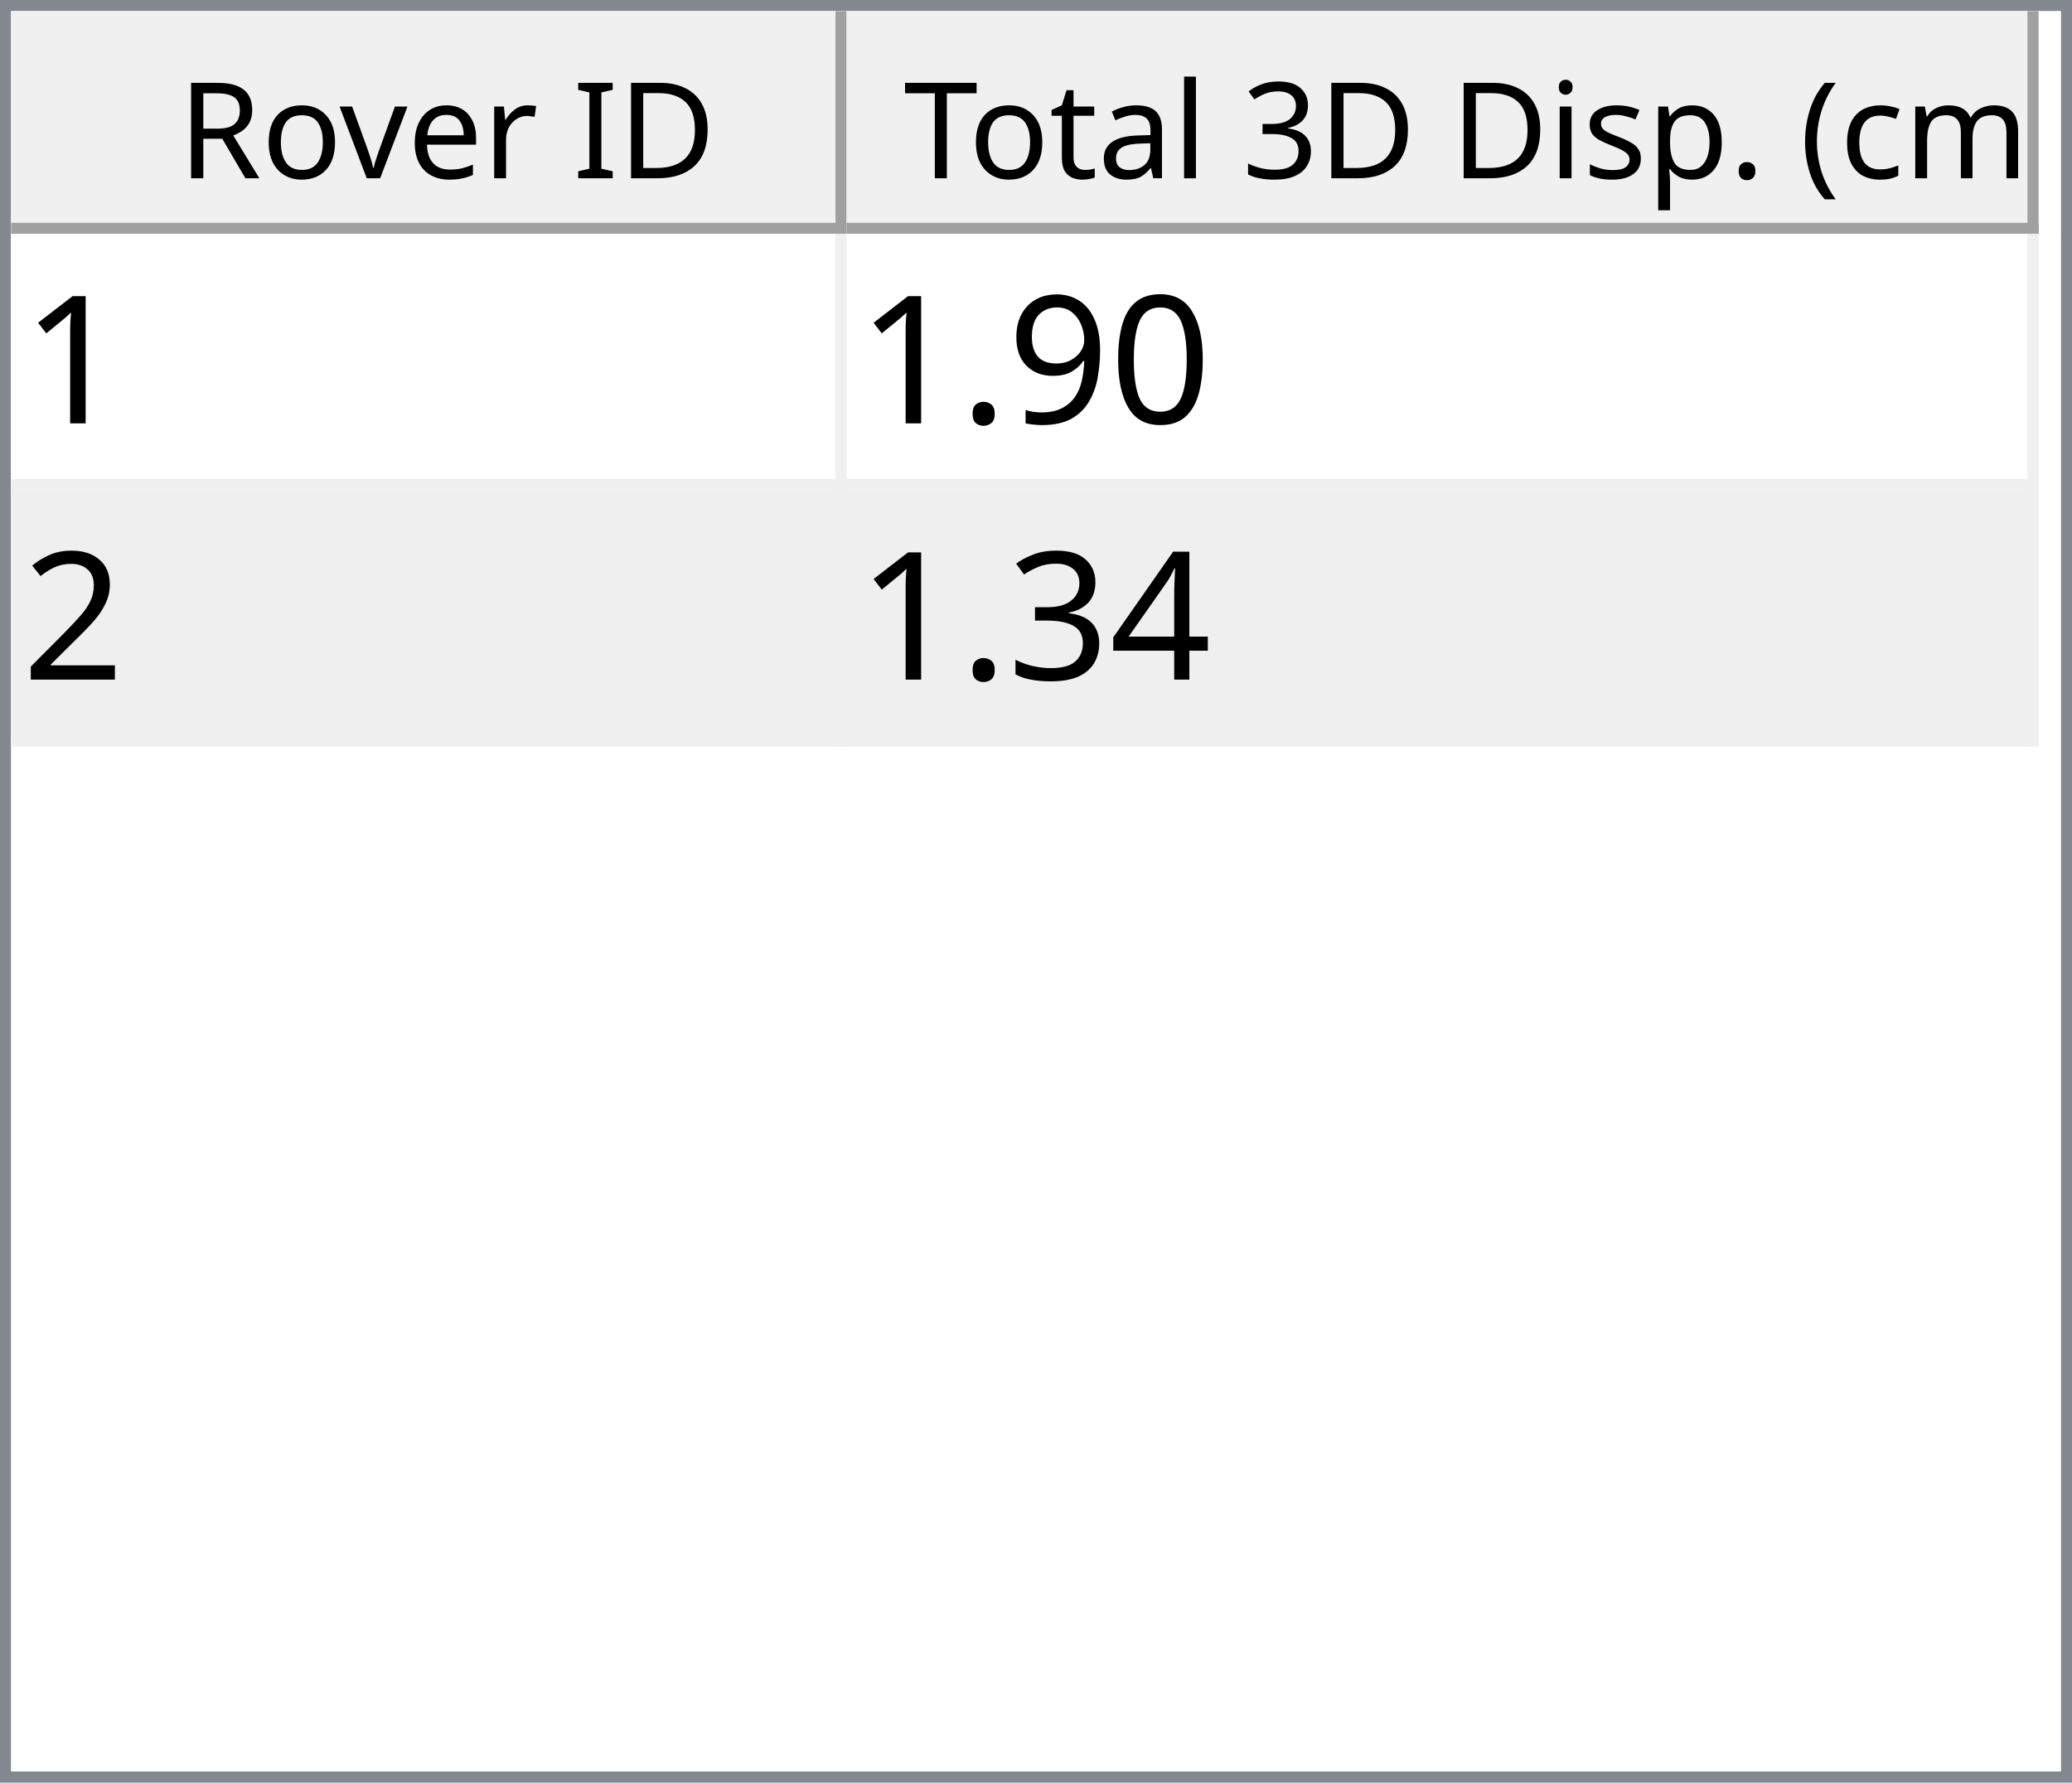
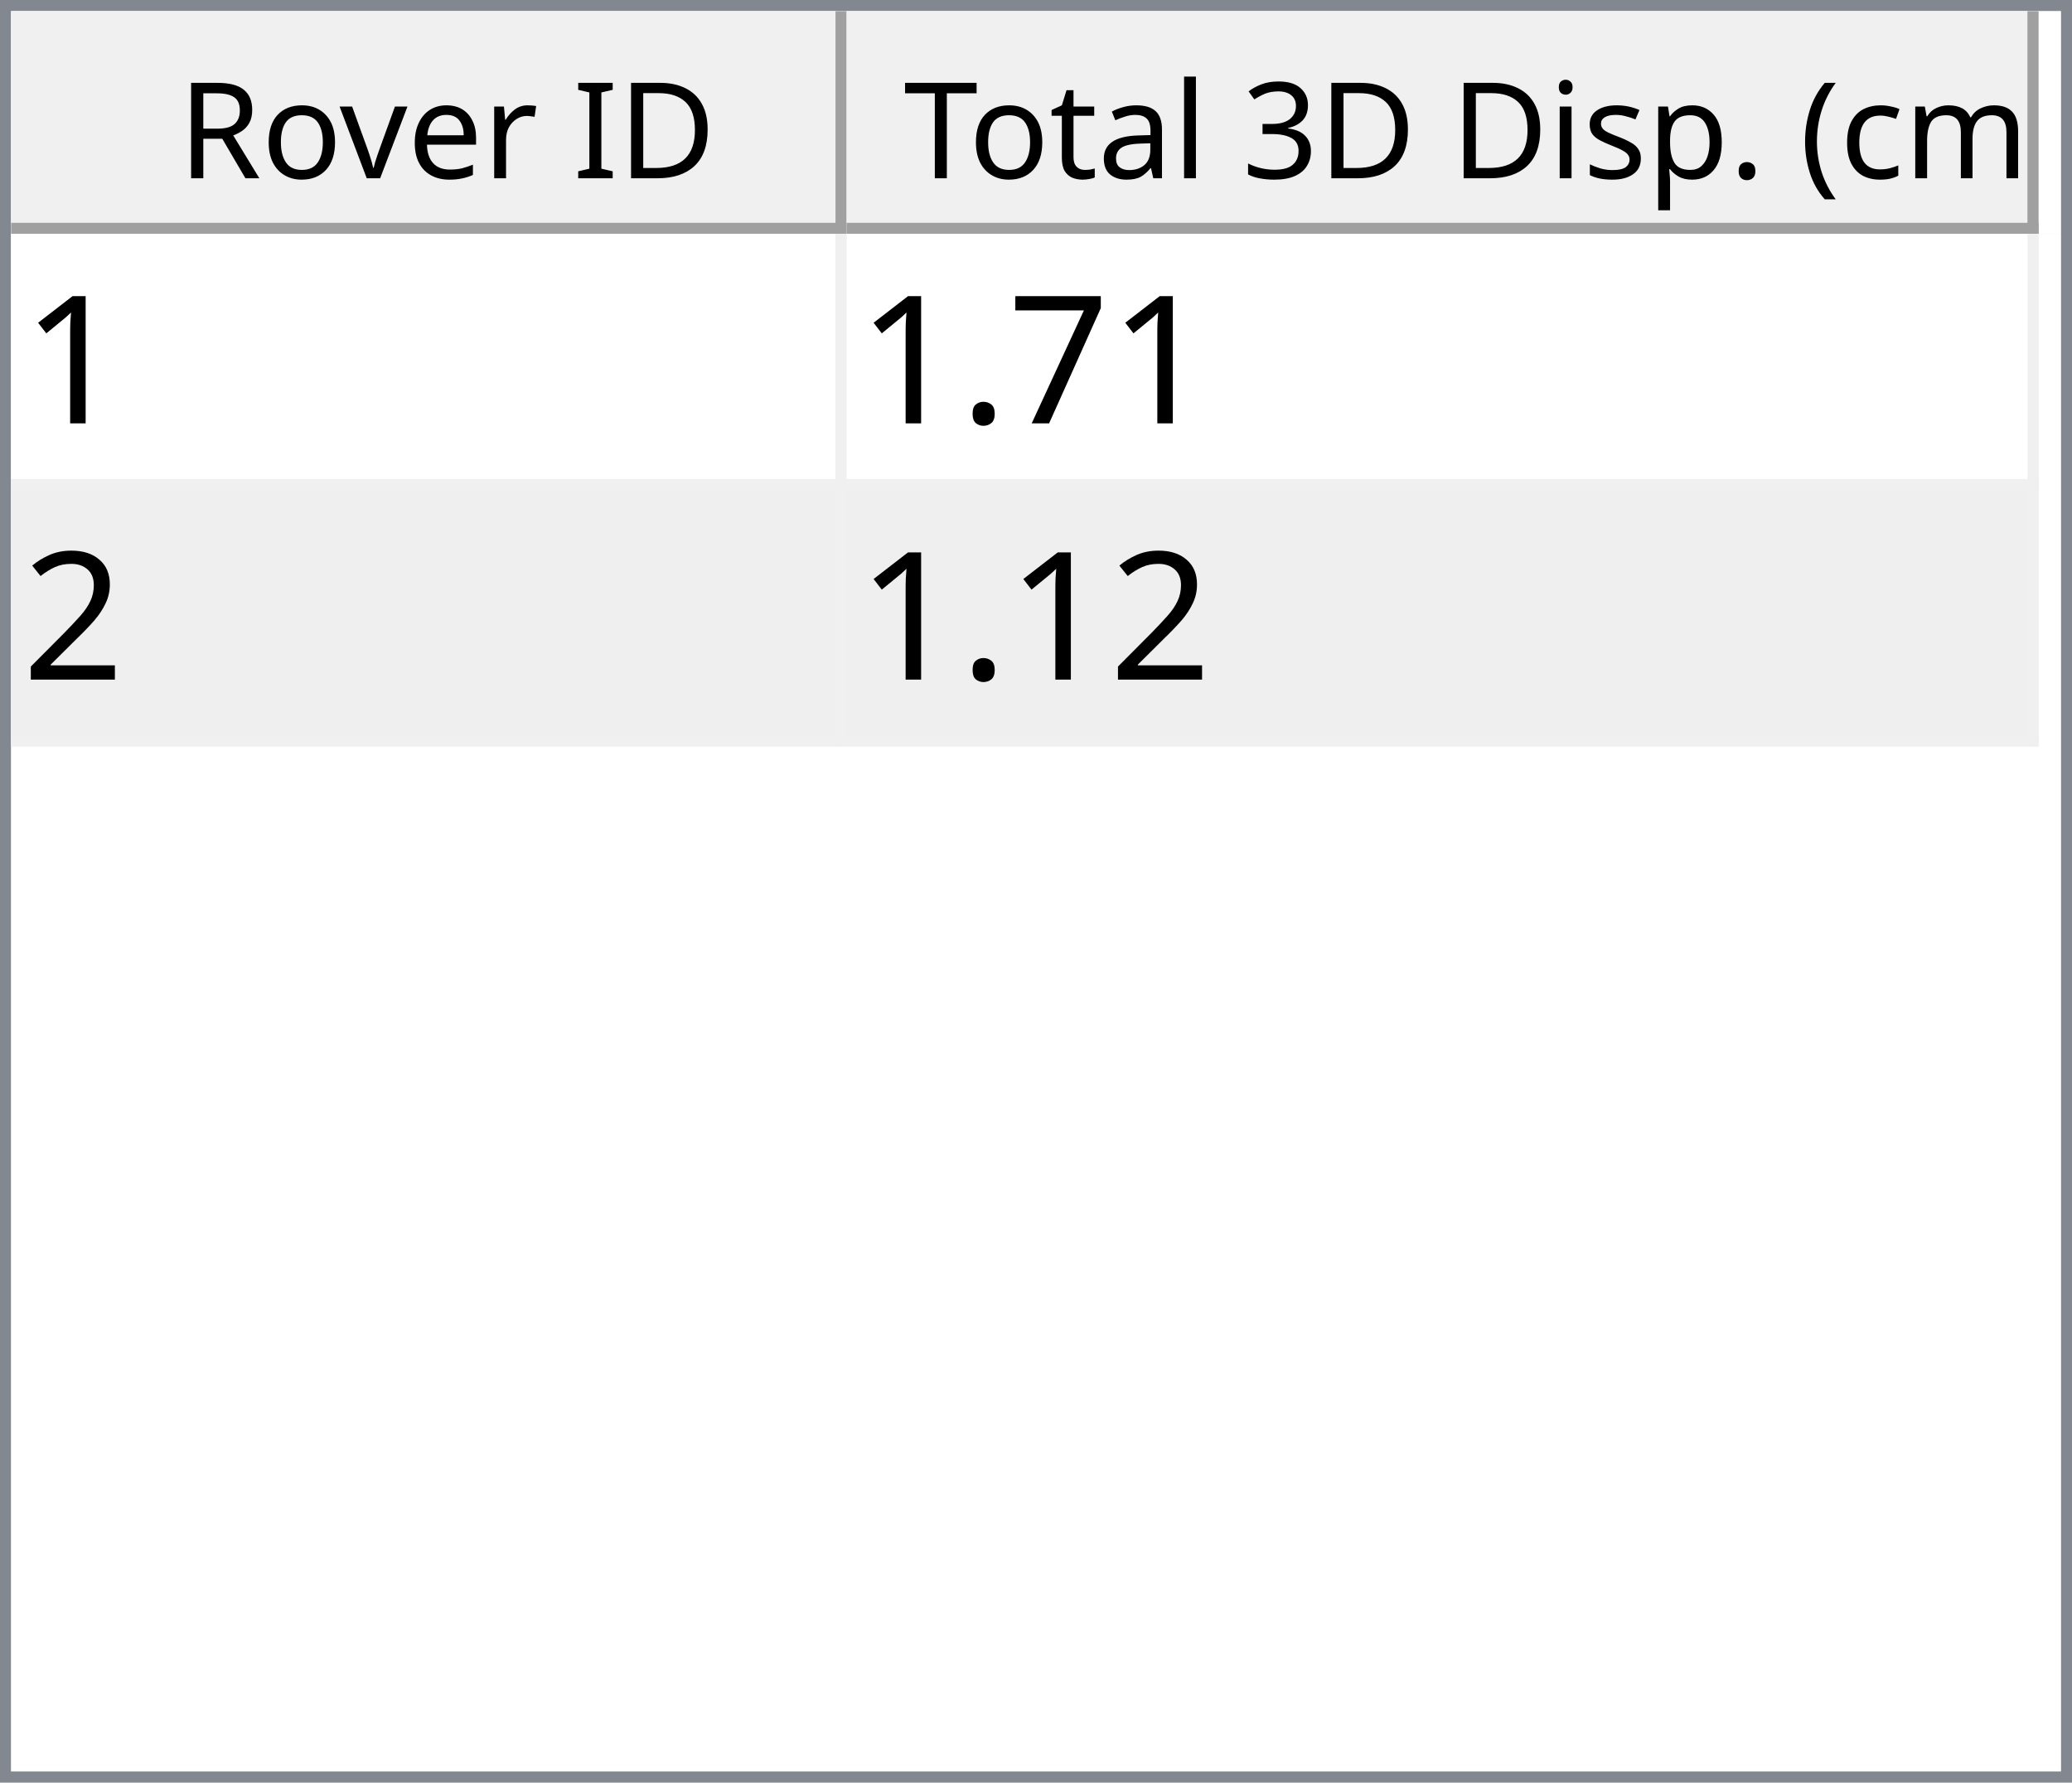
<svg xmlns="http://www.w3.org/2000/svg" style="fill-opacity:1; color-rendering:auto; color-interpolation:auto; text-rendering:auto; stroke:black; stroke-linecap:square; stroke-miterlimit:10; shape-rendering:auto; stroke-opacity:1; fill:black; stroke-dasharray:none; font-weight:normal; stroke-width:1; font-family:'Dialog'; font-style:normal; stroke-linejoin:miter; font-size:12px; stroke-dashoffset:0; image-rendering:auto;" width="186" height="160">
  <defs id="genericDefs" />
  <g>
    <defs id="defs1">
      <clipPath clipPathUnits="userSpaceOnUse" id="clipPath1">
        <path d="M0 0 L186 0 L186 160 L0 160 L0 0 Z" />
      </clipPath>
      <clipPath clipPathUnits="userSpaceOnUse" id="clipPath2">
        <path d="M0 0 L0 160 L186 160 L186 0 Z" />
      </clipPath>
      <clipPath clipPathUnits="userSpaceOnUse" id="clipPath3">
        <path d="M0 0 L0 20 L184 20 L184 0 Z" />
      </clipPath>
      <clipPath clipPathUnits="userSpaceOnUse" id="clipPath4">
        <path d="M0 0 L0 20 L75 20 L75 0 Z" />
      </clipPath>
      <clipPath clipPathUnits="userSpaceOnUse" id="clipPath5">
        <path d="M1 1 L1 19 L74 19 L74 1 Z" />
      </clipPath>
      <clipPath clipPathUnits="userSpaceOnUse" id="clipPath6">
        <path d="M0 0 L0 18 L73 18 L73 0 Z" />
      </clipPath>
      <clipPath clipPathUnits="userSpaceOnUse" id="clipPath7">
        <path d="M-0.5 -0.5 L-0.5 19.5 L74.5 19.5 L74.5 -0.5 Z" />
      </clipPath>
      <clipPath clipPathUnits="userSpaceOnUse" id="clipPath8">
        <path d="M0 0 L0 20 L107 20 L107 0 Z" />
      </clipPath>
      <clipPath clipPathUnits="userSpaceOnUse" id="clipPath9">
        <path d="M1 1 L1 19 L106 19 L106 1 Z" />
      </clipPath>
      <clipPath clipPathUnits="userSpaceOnUse" id="clipPath10">
        <path d="M0 0 L0 18 L105 18 L105 0 Z" />
      </clipPath>
      <clipPath clipPathUnits="userSpaceOnUse" id="clipPath11">
        <path d="M-0.5 -0.5 L-0.5 19.5 L106.5 19.5 L106.5 -0.5 Z" />
      </clipPath>
      <clipPath clipPathUnits="userSpaceOnUse" id="clipPath12">
        <path d="M0 0 L0 138 L184 138 L184 0 Z" />
      </clipPath>
      <clipPath clipPathUnits="userSpaceOnUse" id="clipPath13">
        <path d="M0 0 L0 46 L182 46 L182 0 Z" />
      </clipPath>
      <clipPath clipPathUnits="userSpaceOnUse" id="clipPath14">
        <path d="M-0.5 -0.5 L-0.5 45.5 L181.5 45.5 L181.5 -0.5 Z" />
      </clipPath>
      <clipPath clipPathUnits="userSpaceOnUse" id="clipPath15">
        <path d="M0 0 L0 22 L74 22 L74 0 Z" />
      </clipPath>
      <clipPath clipPathUnits="userSpaceOnUse" id="clipPath16">
        <path d="M0 0 L0 22 L106 22 L106 0 Z" />
      </clipPath>
      <font horiz-adv-x="64.551" id="font1">
        <font-face ascent="107.91" descent="25.098" units-per-em="100" style="font-style:normal; font-family:Segoe UI; font-weight:normal;" />
        <missing-glyph horiz-adv-x="64.551" d="M8.109 0 L8.109 68.266 L56.453 68.266 L56.453 0 L8.109 0 ZM15.328 7.234 L49.219 7.234 L49.219 61.031 L15.328 61.031 L15.328 7.234 Z" />
        <glyph unicode="D" horiz-adv-x="70.117" d="M9.188 0 L9.188 70.016 L28.516 70.016 Q65.531 70.016 65.531 35.891 Q65.531 19.672 55.25 9.836 Q44.969 0 27.734 0 L9.188 0 ZM17.391 62.594 L17.391 7.422 L27.828 7.422 Q41.609 7.422 49.273 14.797 Q56.938 22.172 56.938 35.688 Q56.938 62.594 28.328 62.594 L17.391 62.594 Z" />
        <glyph unicode="I" horiz-adv-x="26.611" d="M17.391 0 L9.188 0 L9.188 70.016 L17.391 70.016 L17.391 0 Z" />
        <glyph unicode=" " horiz-adv-x="27.393" d="" />
        <glyph unicode="r" horiz-adv-x="34.766" d="M34.188 41.891 Q32.078 43.5 28.125 43.5 Q23 43.5 19.555 38.672 Q16.109 33.844 16.109 25.484 L16.109 0 L8.109 0 L8.109 50 L16.109 50 L16.109 39.703 L16.312 39.703 Q18.016 44.969 21.531 47.922 Q25.047 50.875 29.391 50.875 Q32.516 50.875 34.188 50.203 L34.188 41.891 Z" />
        <glyph unicode="e" horiz-adv-x="52.295" d="M48.297 23 L12.984 23 Q13.188 14.656 17.484 10.109 Q21.781 5.562 29.297 5.562 Q37.75 5.562 44.828 11.141 L44.828 3.609 Q38.234 -1.172 27.391 -1.172 Q16.797 -1.172 10.742 5.641 Q4.688 12.453 4.688 24.812 Q4.688 36.469 11.305 43.82 Q17.922 51.172 27.734 51.172 Q37.547 51.172 42.922 44.828 Q48.297 38.484 48.297 27.203 L48.297 23 ZM40.094 29.781 Q40.047 36.719 36.75 40.578 Q33.453 44.438 27.594 44.438 Q21.922 44.438 17.969 40.383 Q14.016 36.328 13.094 29.781 L40.094 29.781 Z" />
        <glyph unicode="v" horiz-adv-x="47.9" d="M47.406 50 L27.484 0 L19.625 0 L0.688 50 L9.469 50 L22.172 13.672 Q23.578 9.672 23.922 6.688 L24.125 6.688 Q24.609 10.453 25.688 13.484 L38.969 50 L47.406 50 Z" />
        <glyph unicode="o" horiz-adv-x="58.594" d="M29 -1.172 Q17.922 -1.172 11.305 5.836 Q4.688 12.844 4.688 24.422 Q4.688 37.016 11.57 44.094 Q18.453 51.172 30.172 51.172 Q41.359 51.172 47.633 44.289 Q53.906 37.406 53.906 25.203 Q53.906 13.234 47.141 6.031 Q40.375 -1.172 29 -1.172 ZM29.594 44.438 Q21.875 44.438 17.383 39.188 Q12.891 33.938 12.891 24.703 Q12.891 15.828 17.43 10.695 Q21.969 5.562 29.594 5.562 Q37.359 5.562 41.531 10.594 Q45.703 15.625 45.703 24.906 Q45.703 34.281 41.531 39.359 Q37.359 44.438 29.594 44.438 Z" />
        <glyph unicode="R" horiz-adv-x="59.814" d="M59.375 0 L49.609 0 L37.891 19.625 Q36.281 22.359 34.766 24.289 Q33.25 26.219 31.664 27.438 Q30.078 28.656 28.25 29.219 Q26.422 29.781 24.125 29.781 L17.391 29.781 L17.391 0 L9.188 0 L9.188 70.016 L30.078 70.016 Q34.672 70.016 38.555 68.867 Q42.438 67.719 45.289 65.375 Q48.141 63.031 49.758 59.547 Q51.375 56.062 51.375 51.375 Q51.375 47.703 50.273 44.656 Q49.172 41.609 47.148 39.211 Q45.125 36.812 42.266 35.133 Q39.406 33.453 35.844 32.516 L35.844 32.328 Q37.594 31.547 38.891 30.547 Q40.188 29.547 41.359 28.18 Q42.531 26.812 43.68 25.078 Q44.828 23.344 46.234 21.047 L59.375 0 ZM17.391 62.594 L17.391 37.203 L28.516 37.203 Q31.594 37.203 34.203 38.133 Q36.812 39.062 38.719 40.797 Q40.625 42.531 41.703 45.047 Q42.781 47.562 42.781 50.688 Q42.781 56.297 39.141 59.445 Q35.5 62.594 28.609 62.594 L17.391 62.594 Z" />
        <glyph unicode=")" horiz-adv-x="30.176" d="M8.297 -15.922 L1.172 -15.922 Q16.406 2.344 16.406 26.812 Q16.406 51.469 1.078 70.016 L8.297 70.016 Q23.531 52.156 23.531 26.703 Q23.531 1.375 8.297 -15.922 Z" />
        <glyph unicode="m" horiz-adv-x="86.133" d="M79.109 0 L71.094 0 L71.094 28.719 Q71.094 37.016 68.531 40.727 Q65.969 44.438 59.906 44.438 Q54.781 44.438 51.195 39.75 Q47.609 35.062 47.609 28.516 L47.609 0 L39.594 0 L39.594 29.688 Q39.594 44.438 28.219 44.438 Q22.953 44.438 19.531 40.016 Q16.109 35.594 16.109 28.516 L16.109 0 L8.109 0 L8.109 50 L16.109 50 L16.109 42.094 L16.312 42.094 Q21.625 51.172 31.844 51.172 Q36.969 51.172 40.773 48.312 Q44.578 45.453 46 40.828 Q51.562 51.172 62.594 51.172 Q79.109 51.172 79.109 30.812 L79.109 0 Z" />
        <glyph unicode="c" horiz-adv-x="46.191" d="M42.188 2.297 Q36.422 -1.172 28.516 -1.172 Q17.828 -1.172 11.258 5.789 Q4.688 12.75 4.688 23.828 Q4.688 36.188 11.766 43.68 Q18.844 51.172 30.672 51.172 Q37.25 51.172 42.281 48.734 L42.281 40.531 Q36.719 44.438 30.375 44.438 Q22.703 44.438 17.797 38.945 Q12.891 33.453 12.891 24.516 Q12.891 15.719 17.508 10.641 Q22.125 5.562 29.891 5.562 Q36.422 5.562 42.188 9.906 L42.188 2.297 Z" />
        <glyph unicode="(" horiz-adv-x="30.176" d="M29.109 -15.922 L21.969 -15.922 Q6.844 1.375 6.844 26.703 Q6.844 52.156 21.969 70.016 L29.203 70.016 Q13.875 51.469 13.875 26.812 Q13.875 2.344 29.109 -15.922 Z" />
        <glyph unicode="." horiz-adv-x="21.68" d="M10.891 -1.078 Q8.641 -1.078 7.055 0.539 Q5.469 2.156 5.469 4.391 Q5.469 6.641 7.055 8.273 Q8.641 9.906 10.891 9.906 Q13.188 9.906 14.797 8.273 Q16.406 6.641 16.406 4.391 Q16.406 2.156 14.797 0.539 Q13.188 -1.078 10.891 -1.078 Z" />
        <glyph unicode="p" horiz-adv-x="58.789" d="M16.312 7.234 L16.109 7.234 L16.109 -23 L8.109 -23 L8.109 50 L16.109 50 L16.109 41.219 L16.312 41.219 Q22.219 51.172 33.594 51.172 Q43.266 51.172 48.688 44.461 Q54.109 37.75 54.109 26.469 Q54.109 13.922 48 6.375 Q41.891 -1.172 31.297 -1.172 Q21.578 -1.172 16.312 7.234 ZM16.109 27.391 L16.109 20.406 Q16.109 14.203 20.141 9.883 Q24.172 5.562 30.375 5.562 Q37.641 5.562 41.773 11.133 Q45.906 16.703 45.906 26.609 Q45.906 34.969 42.047 39.703 Q38.188 44.438 31.594 44.438 Q24.609 44.438 20.359 39.578 Q16.109 34.719 16.109 27.391 Z" />
        <glyph unicode="s" horiz-adv-x="42.432" d="M5.078 1.812 L5.078 10.406 Q11.625 5.562 19.484 5.562 Q30.031 5.562 30.031 12.594 Q30.031 14.594 29.125 15.992 Q28.219 17.391 26.68 18.461 Q25.141 19.531 23.07 20.383 Q21 21.234 18.609 22.172 Q15.281 23.484 12.766 24.828 Q10.25 26.172 8.57 27.859 Q6.891 29.547 6.031 31.695 Q5.172 33.844 5.172 36.719 Q5.172 40.234 6.789 42.945 Q8.406 45.656 11.086 47.484 Q13.766 49.312 17.211 50.242 Q20.656 51.172 24.312 51.172 Q30.812 51.172 35.938 48.922 L35.938 40.828 Q30.422 44.438 23.25 44.438 Q21 44.438 19.195 43.922 Q17.391 43.406 16.094 42.477 Q14.797 41.547 14.086 40.258 Q13.375 38.969 13.375 37.406 Q13.375 35.453 14.086 34.133 Q14.797 32.812 16.164 31.789 Q17.531 30.766 19.484 29.938 Q21.438 29.109 23.922 28.125 Q27.25 26.859 29.883 25.516 Q32.516 24.172 34.375 22.484 Q36.234 20.797 37.234 18.602 Q38.234 16.406 38.234 13.375 Q38.234 9.672 36.602 6.938 Q34.969 4.203 32.234 2.398 Q29.5 0.594 25.93 -0.289 Q22.359 -1.172 18.453 -1.172 Q10.75 -1.172 5.078 1.812 Z" />
        <glyph unicode="i" horiz-adv-x="24.219" d="M12.203 62.703 Q10.062 62.703 8.547 64.164 Q7.031 65.625 7.031 67.875 Q7.031 70.125 8.547 71.609 Q10.062 73.094 12.203 73.094 Q14.406 73.094 15.945 71.609 Q17.484 70.125 17.484 67.875 Q17.484 65.719 15.945 64.211 Q14.406 62.703 12.203 62.703 ZM16.109 0 L8.109 0 L8.109 50 L16.109 50 L16.109 0 Z" />
        <glyph unicode="3" horiz-adv-x="53.906" d="M46.531 19.828 Q46.531 15.094 44.75 11.211 Q42.969 7.328 39.719 4.57 Q36.469 1.812 31.93 0.297 Q27.391 -1.219 21.922 -1.219 Q11.922 -1.219 6 2.594 L6 11.188 Q13.094 5.609 22.219 5.609 Q25.875 5.609 28.828 6.539 Q31.781 7.469 33.906 9.227 Q36.031 10.984 37.18 13.477 Q38.328 15.969 38.328 19.094 Q38.328 32.812 18.797 32.812 L12.984 32.812 L12.984 39.594 L18.5 39.594 Q35.797 39.594 35.797 52.484 Q35.797 64.406 22.609 64.406 Q15.188 64.406 8.688 59.422 L8.688 67.188 Q15.375 71.188 24.609 71.188 Q29 71.188 32.57 69.969 Q36.141 68.75 38.68 66.555 Q41.219 64.359 42.609 61.281 Q44 58.203 44 54.5 Q44 40.672 30.031 36.719 L30.031 36.531 Q33.594 36.141 36.625 34.797 Q39.656 33.453 41.852 31.305 Q44.047 29.156 45.289 26.25 Q46.531 23.344 46.531 19.828 Z" />
        <glyph unicode="l" horiz-adv-x="24.219" d="M16.109 0 L8.109 0 L8.109 74.031 L16.109 74.031 L16.109 0 Z" />
        <glyph unicode="a" horiz-adv-x="50.879" d="M43.891 0 L35.891 0 L35.891 7.812 L35.688 7.812 Q30.469 -1.172 20.312 -1.172 Q12.844 -1.172 8.617 2.781 Q4.391 6.734 4.391 13.281 Q4.391 27.297 20.906 29.594 L35.891 31.688 Q35.891 44.438 25.594 44.438 Q16.547 44.438 9.281 38.281 L9.281 46.484 Q16.656 51.172 26.266 51.172 Q43.891 51.172 43.891 32.516 L43.891 0 ZM35.891 25.297 L23.828 23.641 Q18.266 22.859 15.43 20.875 Q12.594 18.891 12.594 13.875 Q12.594 10.203 15.211 7.883 Q17.828 5.562 22.172 5.562 Q28.125 5.562 32.008 9.742 Q35.891 13.922 35.891 20.312 L35.891 25.297 Z" />
        <glyph unicode="t" horiz-adv-x="33.887" d="M31.297 0.484 Q28.469 -1.078 23.828 -1.078 Q10.688 -1.078 10.688 13.578 L10.688 43.172 L2.094 43.172 L2.094 50 L10.688 50 L10.688 62.203 L18.703 64.797 L18.703 50 L31.297 50 L31.297 43.172 L18.703 43.172 L18.703 14.984 Q18.703 9.969 20.414 7.82 Q22.125 5.672 26.078 5.672 Q29.109 5.672 31.297 7.328 L31.297 0.484 Z" />
        <glyph unicode="T" horiz-adv-x="52.393" d="M50.594 62.594 L30.375 62.594 L30.375 0 L22.172 0 L22.172 62.594 L2 62.594 L2 70.016 L50.594 70.016 L50.594 62.594 Z" />
      </font>
      <font horiz-adv-x="75.0" id="font2">
        <font-face ascent="100.537" descent="21.973" units-per-em="100" style="font-style:normal; font-family:sans-serif; font-weight:normal;" />
        <missing-glyph horiz-adv-x="75.0" d="M12.5 0 L12.5 62.5 L62.5 62.5 L62.5 0 L12.5 0 ZM14.062 1.562 L60.938 1.562 L60.938 60.938 L14.062 60.938 L14.062 1.562 Z" />
        <glyph unicode="1" horiz-adv-x="55.615" d="M37.25 0 L28.469 0 L28.469 56 Q25.297 52.984 20.141 49.953 Q14.984 46.922 10.891 45.406 L10.891 53.906 Q18.266 57.375 23.781 62.305 Q29.297 67.234 31.594 71.875 L37.25 71.875 L37.25 0 Z" />
-         <glyph unicode="0" horiz-adv-x="55.615" d="M4.156 35.297 Q4.156 48 6.766 55.742 Q9.375 63.484 14.523 67.68 Q19.672 71.875 27.484 71.875 Q33.25 71.875 37.594 69.555 Q41.938 67.234 44.773 62.867 Q47.609 58.5 49.219 52.227 Q50.828 45.953 50.828 35.297 Q50.828 22.703 48.242 14.969 Q45.656 7.234 40.508 3.008 Q35.359 -1.219 27.484 -1.219 Q17.141 -1.219 11.234 6.203 Q4.156 15.141 4.156 35.297 ZM13.188 35.297 Q13.188 17.672 17.312 11.836 Q21.438 6 27.484 6 Q33.547 6 37.672 11.859 Q41.797 17.719 41.797 35.297 Q41.797 52.984 37.672 58.789 Q33.547 64.594 27.391 64.594 Q21.344 64.594 17.719 59.469 Q13.188 52.938 13.188 35.297 Z" />
-         <glyph unicode="9" horiz-adv-x="55.615" d="M5.469 16.547 L13.922 17.328 Q14.984 11.375 18.016 8.688 Q21.047 6 25.781 6 Q29.828 6 32.883 7.859 Q35.938 9.719 37.891 12.82 Q39.844 15.922 41.164 21.195 Q42.484 26.469 42.484 31.938 Q42.484 32.516 42.438 33.688 Q39.797 29.5 35.234 26.883 Q30.672 24.266 25.344 24.266 Q16.453 24.266 10.305 30.711 Q4.156 37.156 4.156 47.703 Q4.156 58.594 10.578 65.234 Q17 71.875 26.656 71.875 Q33.641 71.875 39.43 68.117 Q45.219 64.359 48.219 57.398 Q51.219 50.438 51.219 37.25 Q51.219 23.531 48.242 15.406 Q45.266 7.281 39.383 3.031 Q33.5 -1.219 25.594 -1.219 Q17.188 -1.219 11.867 3.445 Q6.547 8.109 5.469 16.547 ZM41.453 48.141 Q41.453 55.719 37.43 60.156 Q33.406 64.594 27.734 64.594 Q21.875 64.594 17.531 59.812 Q13.188 55.031 13.188 47.406 Q13.188 40.578 17.312 36.305 Q21.438 32.031 27.484 32.031 Q33.594 32.031 37.523 36.305 Q41.453 40.578 41.453 48.141 Z" />
+         <glyph unicode="7" horiz-adv-x="55.615" d="M4.734 62.203 L4.734 70.656 L51.078 70.656 L51.078 63.812 Q44.234 56.547 37.523 44.484 Q30.812 32.422 27.156 19.672 Q24.516 10.688 23.781 0 L14.75 0 Q14.891 8.453 18.062 20.414 Q21.234 32.375 27.172 43.484 Q33.109 54.594 39.797 62.203 L4.734 62.203 Z" />
        <glyph unicode="." horiz-adv-x="27.783" d="M9.078 0 L9.078 10.016 L19.094 10.016 L19.094 0 L9.078 0 Z" />
        <glyph unicode="2" horiz-adv-x="55.615" d="M50.344 8.453 L50.344 0 L3.031 0 Q2.938 3.172 4.047 6.109 Q5.859 10.938 9.836 15.625 Q13.812 20.312 21.344 26.469 Q33.016 36.031 37.117 41.625 Q41.219 47.219 41.219 52.203 Q41.219 57.422 37.477 61.008 Q33.734 64.594 27.734 64.594 Q21.391 64.594 17.578 60.789 Q13.766 56.984 13.719 50.25 L4.688 51.172 Q5.609 61.281 11.664 66.578 Q17.719 71.875 27.938 71.875 Q38.234 71.875 44.242 66.164 Q50.25 60.453 50.25 52 Q50.25 47.703 48.492 43.555 Q46.734 39.406 42.656 34.812 Q38.578 30.219 29.109 22.219 Q21.188 15.578 18.945 13.211 Q16.703 10.844 15.234 8.453 L50.344 8.453 Z" />
-         <glyph unicode="4" horiz-adv-x="55.615" d="M32.328 0 L32.328 17.141 L1.266 17.141 L1.266 25.203 L33.938 71.578 L41.109 71.578 L41.109 25.203 L50.781 25.203 L50.781 17.141 L41.109 17.141 L41.109 0 L32.328 0 ZM32.328 25.203 L32.328 57.469 L9.906 25.203 L32.328 25.203 Z" />
-         <glyph unicode="3" horiz-adv-x="55.615" d="M4.203 18.891 L12.984 20.062 Q14.5 12.594 18.141 9.297 Q21.781 6 27 6 Q33.203 6 37.477 10.297 Q41.75 14.594 41.75 20.953 Q41.75 27 37.797 30.93 Q33.844 34.859 27.734 34.859 Q25.25 34.859 21.531 33.891 L22.516 41.609 Q23.391 41.5 23.922 41.5 Q29.547 41.5 34.039 44.43 Q38.531 47.359 38.531 53.469 Q38.531 58.297 35.258 61.477 Q31.984 64.656 26.812 64.656 Q21.688 64.656 18.266 61.43 Q14.844 58.203 13.875 51.766 L5.078 53.328 Q6.688 62.156 12.398 67.016 Q18.109 71.875 26.609 71.875 Q32.469 71.875 37.398 69.359 Q42.328 66.844 44.945 62.5 Q47.562 58.156 47.562 53.266 Q47.562 48.641 45.07 44.828 Q42.578 41.016 37.703 38.766 Q44.047 37.312 47.562 32.695 Q51.078 28.078 51.078 21.141 Q51.078 11.766 44.242 5.25 Q37.406 -1.266 26.953 -1.266 Q17.531 -1.266 11.305 4.352 Q5.078 9.969 4.203 18.891 Z" />
      </font>
    </defs>
    <g style="fill:white; stroke:white;">
      <rect x="0" y="0" width="186" style="clip-path:url(#clipPath1); stroke:none;" height="160" />
    </g>
    <g style="fill:white; text-rendering:optimizeSpeed; color-rendering:optimizeSpeed; image-rendering:optimizeSpeed; shape-rendering:crispEdges; stroke:white; color-interpolation:sRGB;">
      <rect x="0" width="186" height="160" y="0" style="stroke:none;" />
      <path style="stroke:none;" d="M0 160 L186 160 L186 0 L0 0 Z" />
    </g>
    <g style="fill:rgb(240,240,240); font-family:'Segoe UI'; stroke:rgb(240,240,240);">
      <rect x="0" y="0" width="186" style="clip-path:url(#clipPath2); stroke:none;" height="160" />
    </g>
    <g style="fill:rgb(130,135,144); font-family:'Segoe UI'; stroke:rgb(130,135,144);">
      <path d="M0 0 L186 0 L186 160 L0 160 L0 0 ZM1 1 L185 1 L185 159 L1 159 L1 1 Z" style="fill-rule:evenodd; clip-path:url(#clipPath2); stroke:none;" />
    </g>
    <g style="fill:white; font-family:'Segoe UI'; stroke:white;" transform="translate(1,1)">
      <rect x="0" y="0" width="184" style="clip-path:url(#clipPath3); stroke:none;" height="20" />
    </g>
    <g style="fill:rgb(240,240,240); font-family:'Segoe UI'; stroke:rgb(240,240,240);" transform="translate(1,1)">
      <rect x="0" y="0" width="75" style="clip-path:url(#clipPath4); stroke:none;" height="20" />
    </g>
    <g style="font-family:'Segoe UI';" transform="translate(2,2)">
      <text x="14" xml:space="preserve" y="14" style="clip-path:url(#clipPath6); stroke:none;">Rover ID</text>
    </g>
    <g style="fill:rgb(160,160,160); font-family:'Segoe UI'; stroke:rgb(160,160,160); stroke-linejoin:bevel;" transform="translate(1.5,1.5)">
      <line x1="74" x2="74" y1="0" style="fill:none; clip-path:url(#clipPath7);" y2="19" />
    </g>
    <g style="fill:rgb(160,160,160); font-family:'Segoe UI'; stroke:rgb(160,160,160); stroke-linejoin:bevel;" transform="matrix(1,0,0,1,1,1) translate(0.5,0.5)">
      <line x1="0" x2="74" y1="19" style="fill:none; clip-path:url(#clipPath7);" y2="19" />
    </g>
    <g style="fill:rgb(240,240,240); font-family:'Segoe UI'; stroke:rgb(240,240,240);" transform="translate(76,1)">
      <rect x="0" y="0" width="107" style="clip-path:url(#clipPath8); stroke:none;" height="20" />
    </g>
    <g style="font-family:'Segoe UI';" transform="translate(77,2)">
      <text x="1" xml:space="preserve" y="14" style="clip-path:url(#clipPath10); stroke:none;"> Total 3D Disp. (cm)</text>
    </g>
    <g style="fill:rgb(160,160,160); font-family:'Segoe UI'; stroke:rgb(160,160,160); stroke-linejoin:bevel;" transform="translate(76.5,1.5)">
      <line x1="106" x2="106" y1="0" style="fill:none; clip-path:url(#clipPath11);" y2="19" />
    </g>
    <g style="fill:rgb(160,160,160); font-family:'Segoe UI'; stroke:rgb(160,160,160); stroke-linejoin:bevel;" transform="matrix(1,0,0,1,76,1) translate(0.5,0.5)">
      <line x1="0" x2="106" y1="19" style="fill:none; clip-path:url(#clipPath11);" y2="19" />
    </g>
    <g style="fill:white; font-family:'Segoe UI'; stroke:white;" transform="translate(1,21)">
      <rect x="0" y="0" width="184" style="clip-path:url(#clipPath12); stroke:none;" height="138" />
    </g>
    <g style="fill:rgb(240,240,240); font-size:16px; font-family:sans-serif; stroke:rgb(240,240,240);" transform="translate(1,21)">
      <rect x="0" y="0" width="182" style="clip-path:url(#clipPath13); stroke:none;" height="46" />
      <line transform="translate(0.5,0.5)" x1="0" x2="181" y1="22" style="clip-path:url(#clipPath14); fill:none; stroke-linejoin:bevel;" y2="22" />
    </g>
    <g transform="matrix(1,0,0,1,1,21) translate(0.5,0.5)" style="fill:rgb(240,240,240); font-size:16px; font-family:sans-serif; stroke:rgb(240,240,240); stroke-linejoin:bevel;">
      <line x1="0" x2="181" y1="45" style="fill:none; clip-path:url(#clipPath14);" y2="45" />
    </g>
    <g transform="matrix(1,0,0,1,1,21) translate(0.5,0.5)" style="fill:rgb(240,240,240); font-size:16px; font-family:sans-serif; stroke:rgb(240,240,240); stroke-linejoin:bevel;">
      <line x1="74" x2="74" y1="0" style="fill:none; clip-path:url(#clipPath14);" y2="45" />
    </g>
    <g transform="matrix(1,0,0,1,1,21) translate(0.5,0.5)" style="fill:rgb(240,240,240); font-size:16px; font-family:sans-serif; stroke:rgb(240,240,240); stroke-linejoin:bevel;">
      <line x1="181" x2="181" y1="0" style="fill:none; clip-path:url(#clipPath14);" y2="45" />
    </g>
    <g style="fill:white; font-size:16px; font-family:sans-serif; stroke:white;" transform="matrix(1,0,0,1,1,21)">
      <rect x="0" y="0" width="74" style="clip-path:url(#clipPath15); stroke:none;" height="22" />
      <text x="1" y="17" style="fill:black; clip-path:url(#clipPath15); stroke:none;" xml:space="preserve">1</text>
    </g>
    <g style="fill:white; font-size:16px; font-family:sans-serif; stroke:white;" transform="matrix(1,0,0,1,1,21) translate(75,0)">
      <rect x="0" y="0" width="106" style="clip-path:url(#clipPath16); stroke:none;" height="22" />
-       <text x="1" y="17" style="fill:black; clip-path:url(#clipPath16); stroke:none;" xml:space="preserve">1.90</text>
+       <text x="1" y="17" style="fill:black; clip-path:url(#clipPath16); stroke:none;" xml:space="preserve">1.71</text>
    </g>
    <g style="fill:rgb(239,239,239); font-size:16px; font-family:sans-serif; stroke:rgb(239,239,239);" transform="matrix(1,0,0,1,1,21) translate(0,23)">
      <rect x="0" y="0" width="74" style="clip-path:url(#clipPath15); stroke:none;" height="22" />
      <text x="1" y="17" style="fill:black; clip-path:url(#clipPath15); stroke:none;" xml:space="preserve">2</text>
    </g>
    <g style="fill:rgb(239,239,239); font-size:16px; font-family:sans-serif; stroke:rgb(239,239,239);" transform="matrix(1,0,0,1,1,21) translate(75,23)">
      <rect x="0" y="0" width="106" style="clip-path:url(#clipPath16); stroke:none;" height="22" />
-       <text x="1" y="17" style="fill:black; clip-path:url(#clipPath16); stroke:none;" xml:space="preserve">1.34</text>
+       <text x="1" y="17" style="fill:black; clip-path:url(#clipPath16); stroke:none;" xml:space="preserve">1.12</text>
    </g>
  </g>
</svg>
